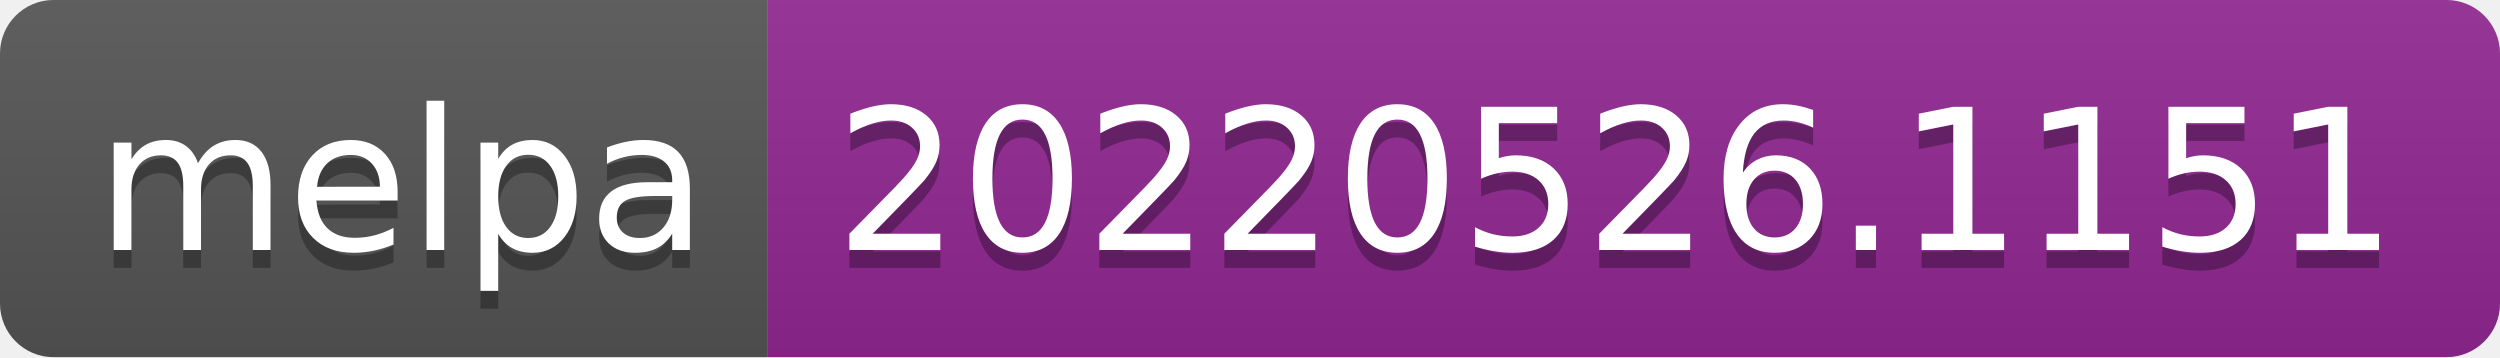
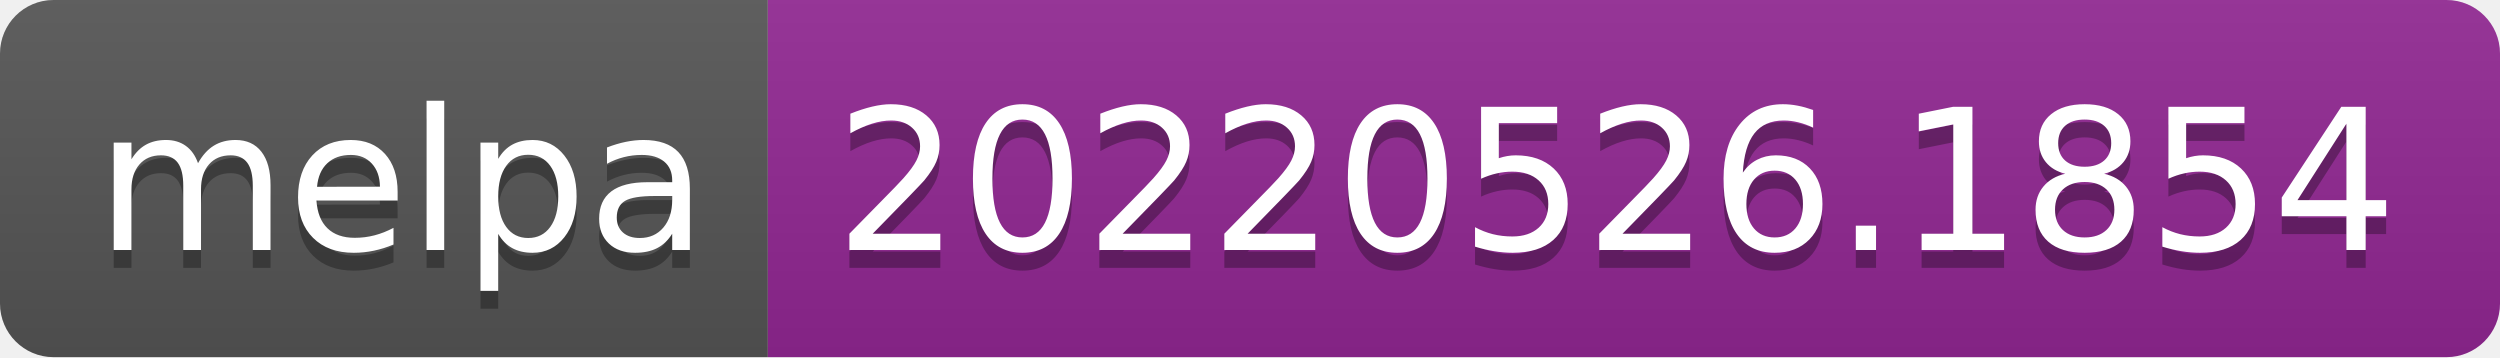
- <svg xmlns="http://www.w3.org/2000/svg" width="140" height="20" role="img" aria-label="melpa: 20220526.1151">
+ <svg xmlns="http://www.w3.org/2000/svg" width="140" height="20" role="img" aria-label="melpa: 20220526.1854">
  <linearGradient id="s" x2="0" y2="100%">
    <stop offset="0" stop-color="#bbb" stop-opacity=".1" />
    <stop offset="1" stop-opacity=".1" />
  </linearGradient>
  <clipPath id="r">
    <rect width="140" height="20" rx="3" fill="#fff" />
  </clipPath>
  <g clip-path="url(#r)">
    <rect width="43" height="20" fill="#555" />
    <rect x="43" width="97" height="20" fill="#922793" />
    <rect width="140" height="20" fill="url(#s)" />
  </g>
  <g fill="#fff" text-anchor="middle" font-family="Verdana,Geneva,DejaVu Sans,sans-serif" text-rendering="geometricPrecision" font-size="110">
    <text aria-hidden="true" x="225" y="150" fill="#010101" fill-opacity=".3" transform="scale(.1)" textLength="330">melpa</text>
    <text x="225" y="140" transform="scale(.1)" fill="#fff" textLength="330">melpa</text>
-     <text aria-hidden="true" x="905" y="150" fill="#010101" fill-opacity=".3" transform="scale(.1)" textLength="870">20220526.1151</text>
-     <text x="905" y="140" transform="scale(.1)" fill="#fff" textLength="870">20220526.1151</text>
+     <text aria-hidden="true" x="905" y="150" fill="#010101" fill-opacity=".3" transform="scale(.1)" textLength="870">20220526.1854</text>
+     <text x="905" y="140" transform="scale(.1)" fill="#fff" textLength="870">20220526.1854</text>
  </g>
</svg>
